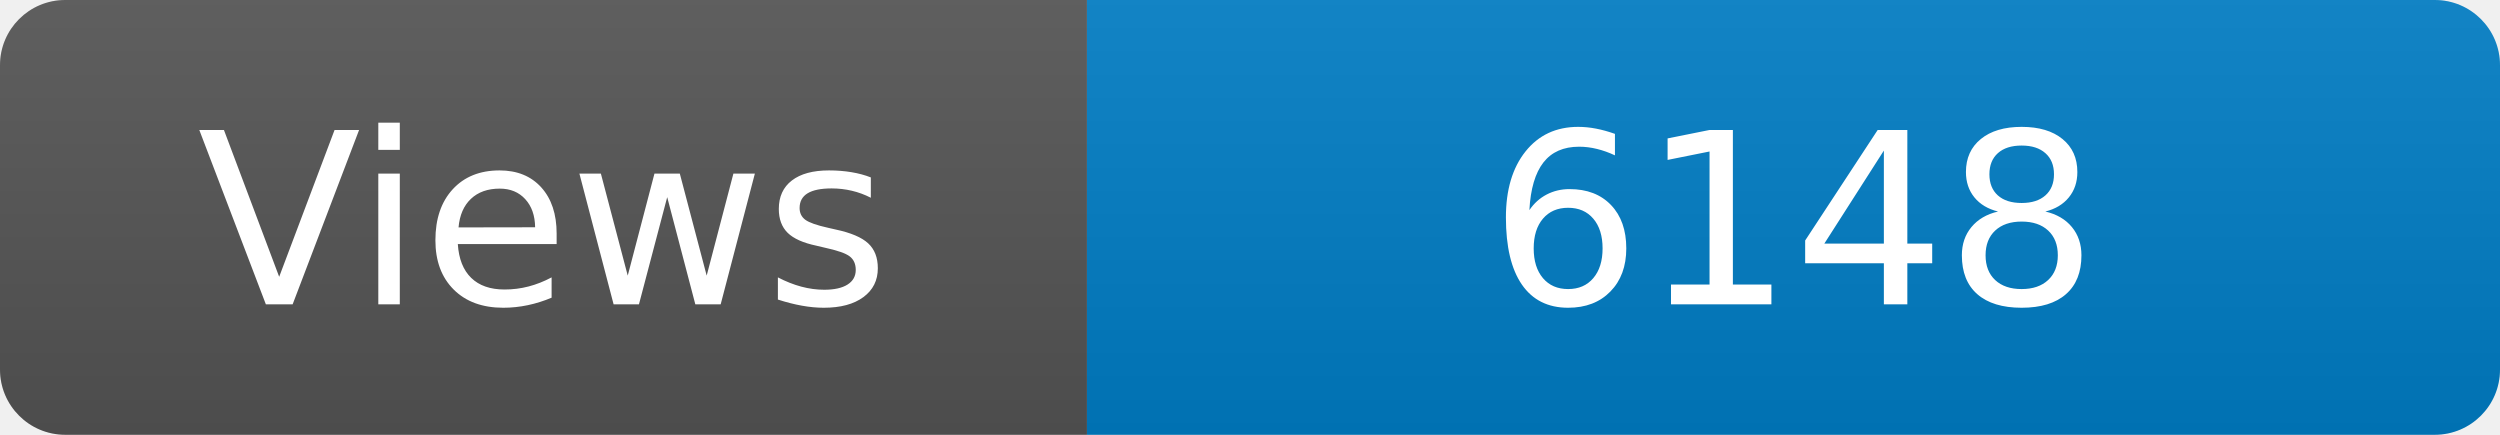
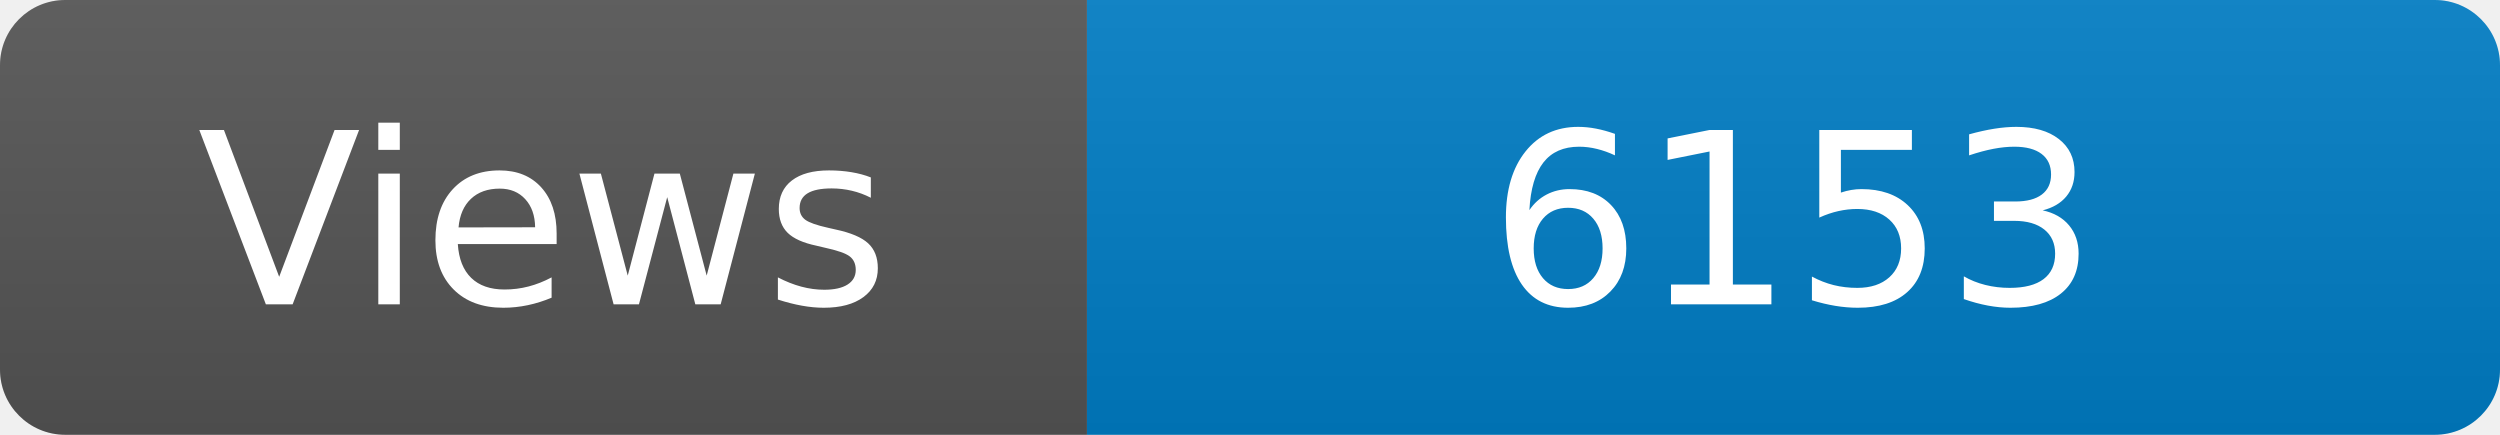
<svg xmlns="http://www.w3.org/2000/svg" width="115" height="20" role="img" aria-label="Maintained?: yes">
  <linearGradient id="s" x2="0" y2="100%">
    <stop offset="0" stop-color="#bbb" stop-opacity=".1" />
    <stop offset="1" stop-opacity=".1" />
  </linearGradient>
  <clipPath id="r">
    <rect width="115" height="20" rx="3" fill="#fff" />
  </clipPath>
  <g clip-path="url(#r)">
    <rect width="50" height="20" fill="#555" />
    <rect x="50" width="160" height="20" fill="#007ec6" />
    <rect width="115" height="20" fill="url(#s)" />
  </g>
  <g fill="#fff" text-anchor="middle" font-family="Verdana,Geneva,DejaVu Sans,sans-serif" font-size="110">
    <text x="250" y="140" transform="scale(.1)" fill="#fff">Views</text>
-     <text x="825" y="140" transform="scale(.1)" fill="#fff">6148</text>
+     <text x="825" y="140" transform="scale(.1)" fill="#fff">6153</text>
  </g>
</svg>
